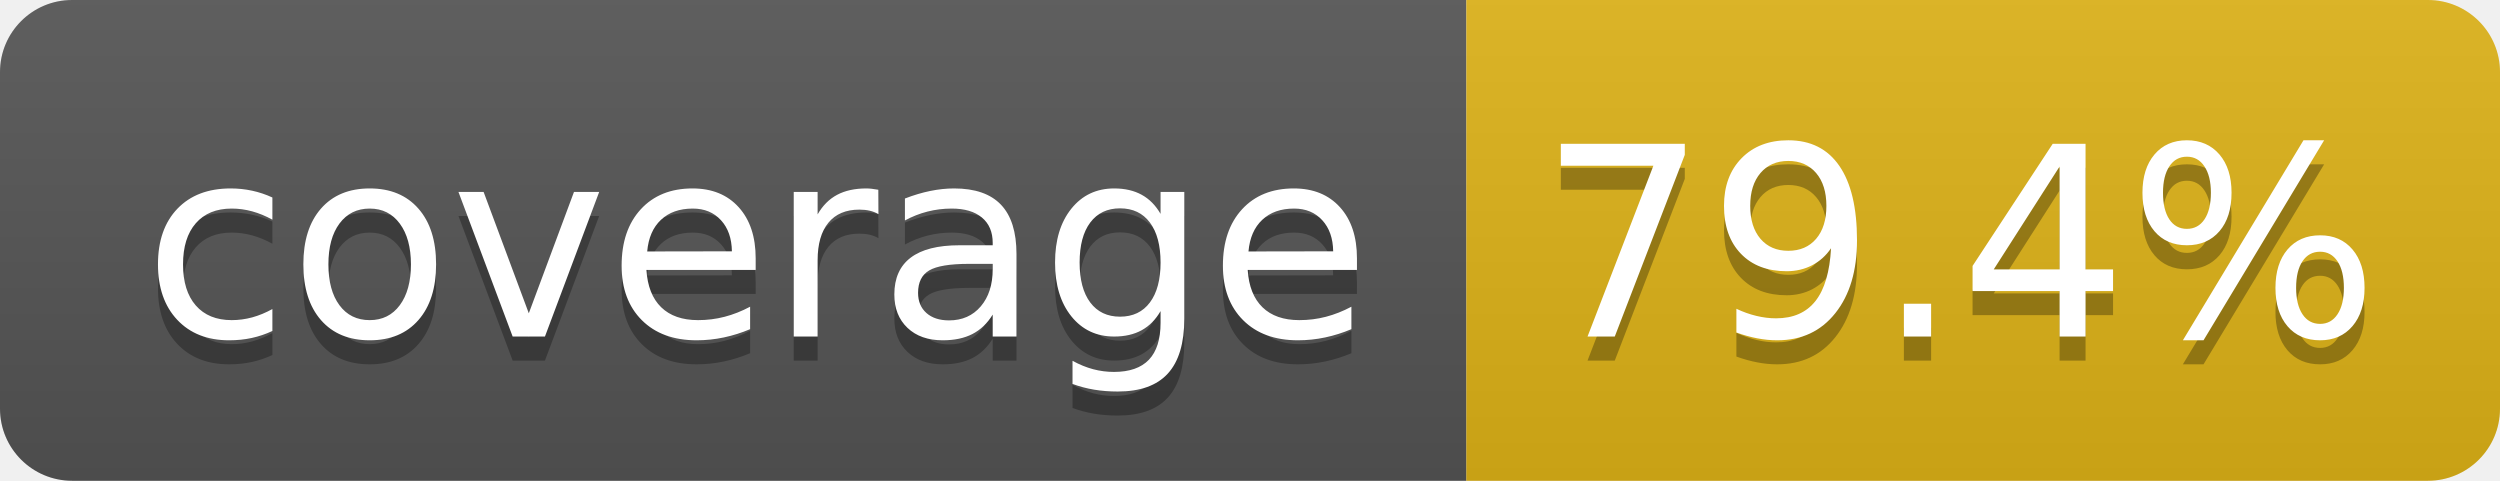
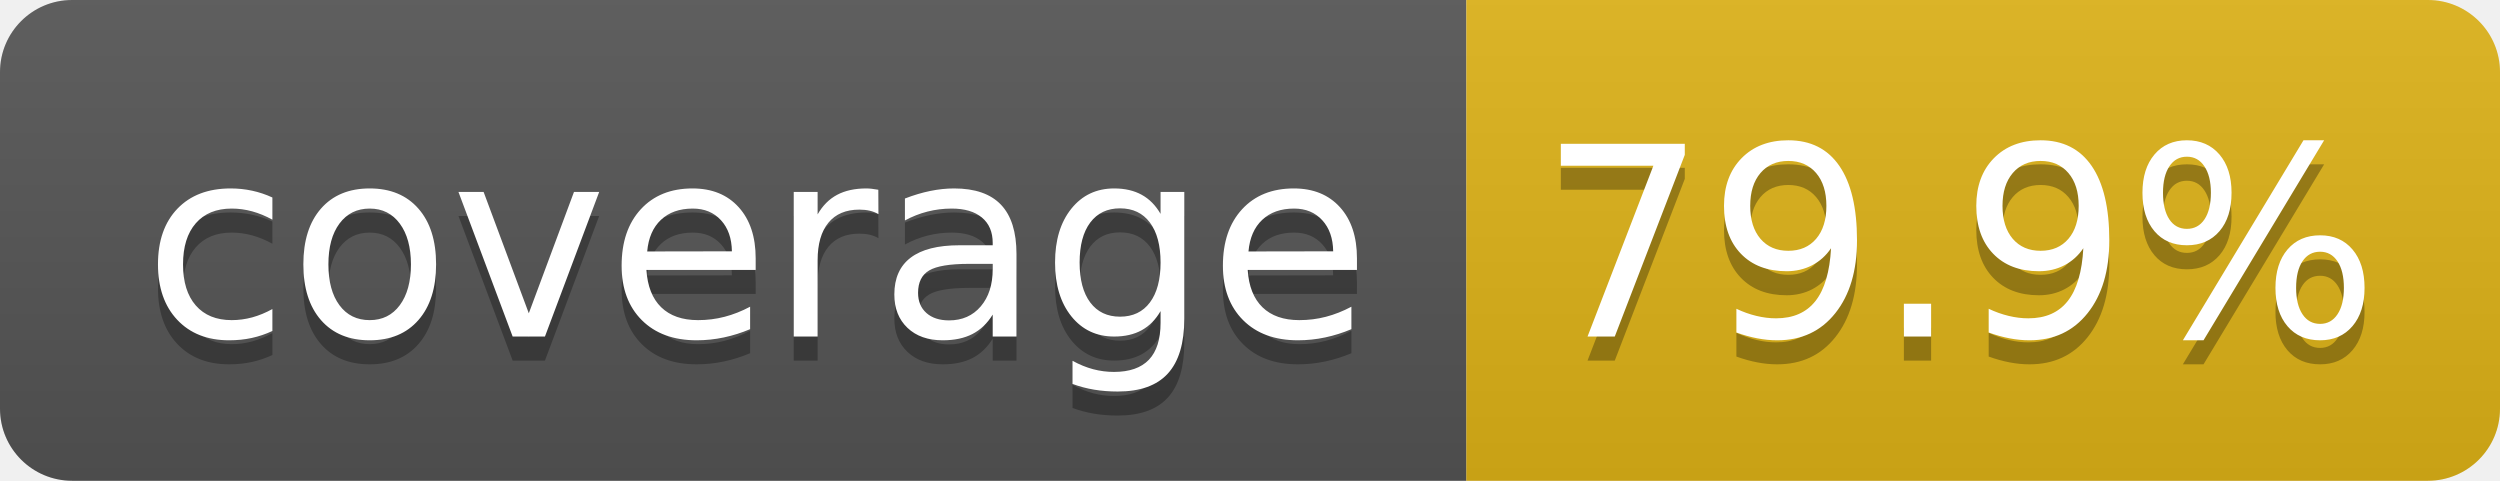
- <svg xmlns="http://www.w3.org/2000/svg" width="104" height="20" role="img" aria-label="coverage: 79.4%">
+ <svg xmlns="http://www.w3.org/2000/svg" width="104" height="20" role="img" aria-label="coverage: 79.9%">
  <linearGradient id="s" x2="0" y2="100%">
    <stop offset="0" stop-color="#bbb" stop-opacity=".1" />
    <stop offset="1" stop-opacity=".1" />
  </linearGradient>
  <clipPath id="r">
    <rect width="104" height="20" rx="3" fill="#fff" />
  </clipPath>
  <g clip-path="url(#r)">
    <rect width="61" height="20" fill="#555" />
    <rect x="61" width="43" height="20" fill="#dfb317" />
    <rect width="104" height="20" fill="url(#s)" />
  </g>
  <g fill="#fff" text-anchor="middle" font-family="Verdana,Geneva,DejaVu Sans,sans-serif" text-rendering="geometricPrecision" font-size="110">
    <text aria-hidden="true" x="315" y="150" fill="#010101" fill-opacity=".3" transform="scale(.1)" textLength="510">coverage</text>
    <text x="315" y="140" transform="scale(.1)" fill="#fff" textLength="510">coverage</text>
-     <text aria-hidden="true" x="815" y="150" fill="#010101" fill-opacity=".3" transform="scale(.1)" textLength="330">79.4%</text>
-     <text x="815" y="140" transform="scale(.1)" fill="#fff" textLength="330">79.4%</text>
+     <text aria-hidden="true" x="815" y="150" fill="#010101" fill-opacity=".3" transform="scale(.1)" textLength="330">79.9%</text>
+     <text x="815" y="140" transform="scale(.1)" fill="#fff" textLength="330">79.9%</text>
  </g>
</svg>
